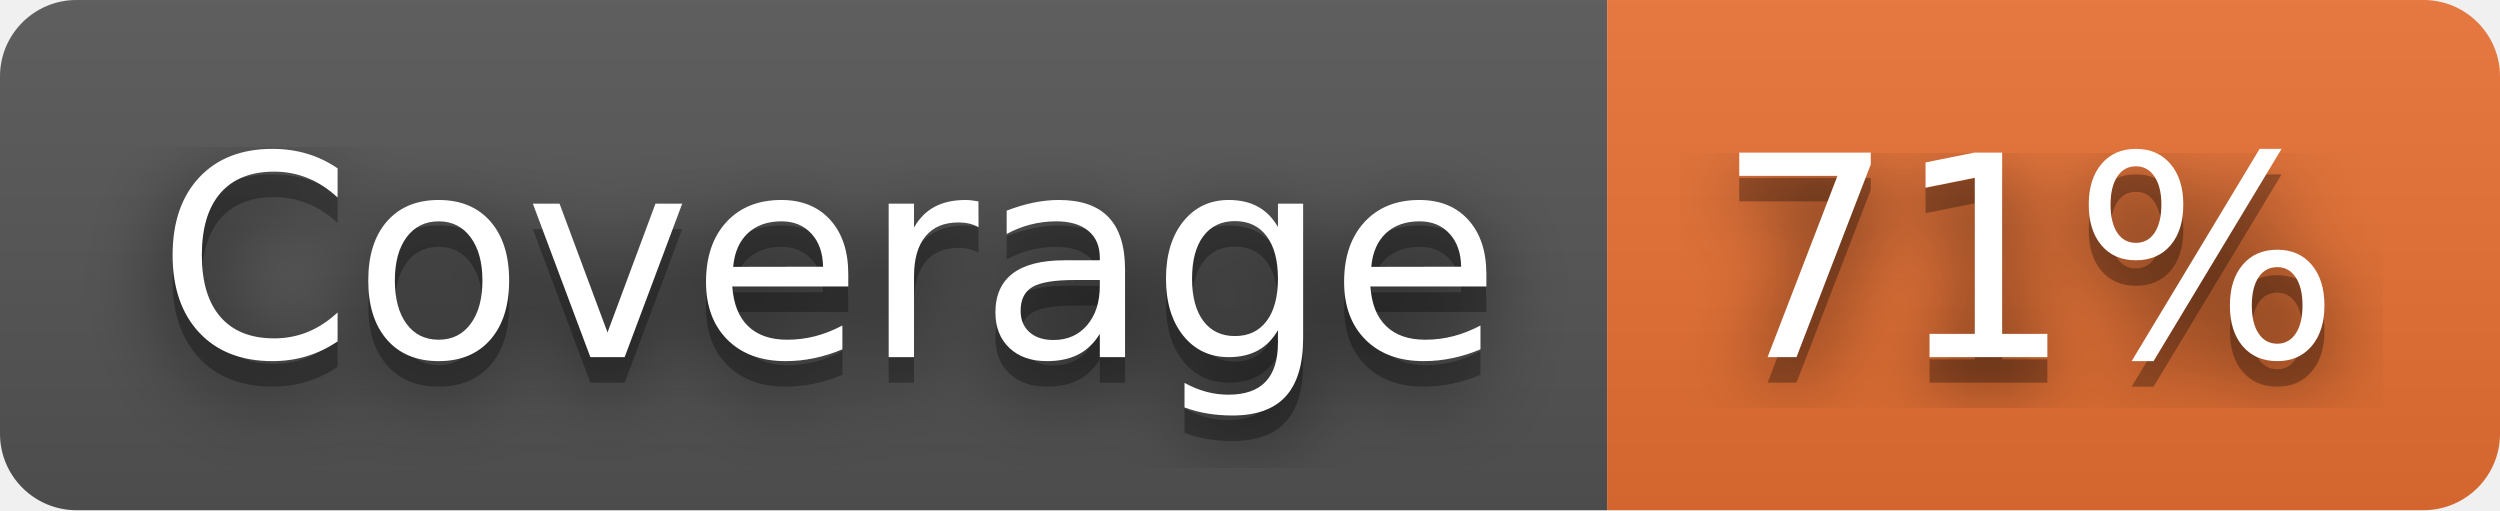
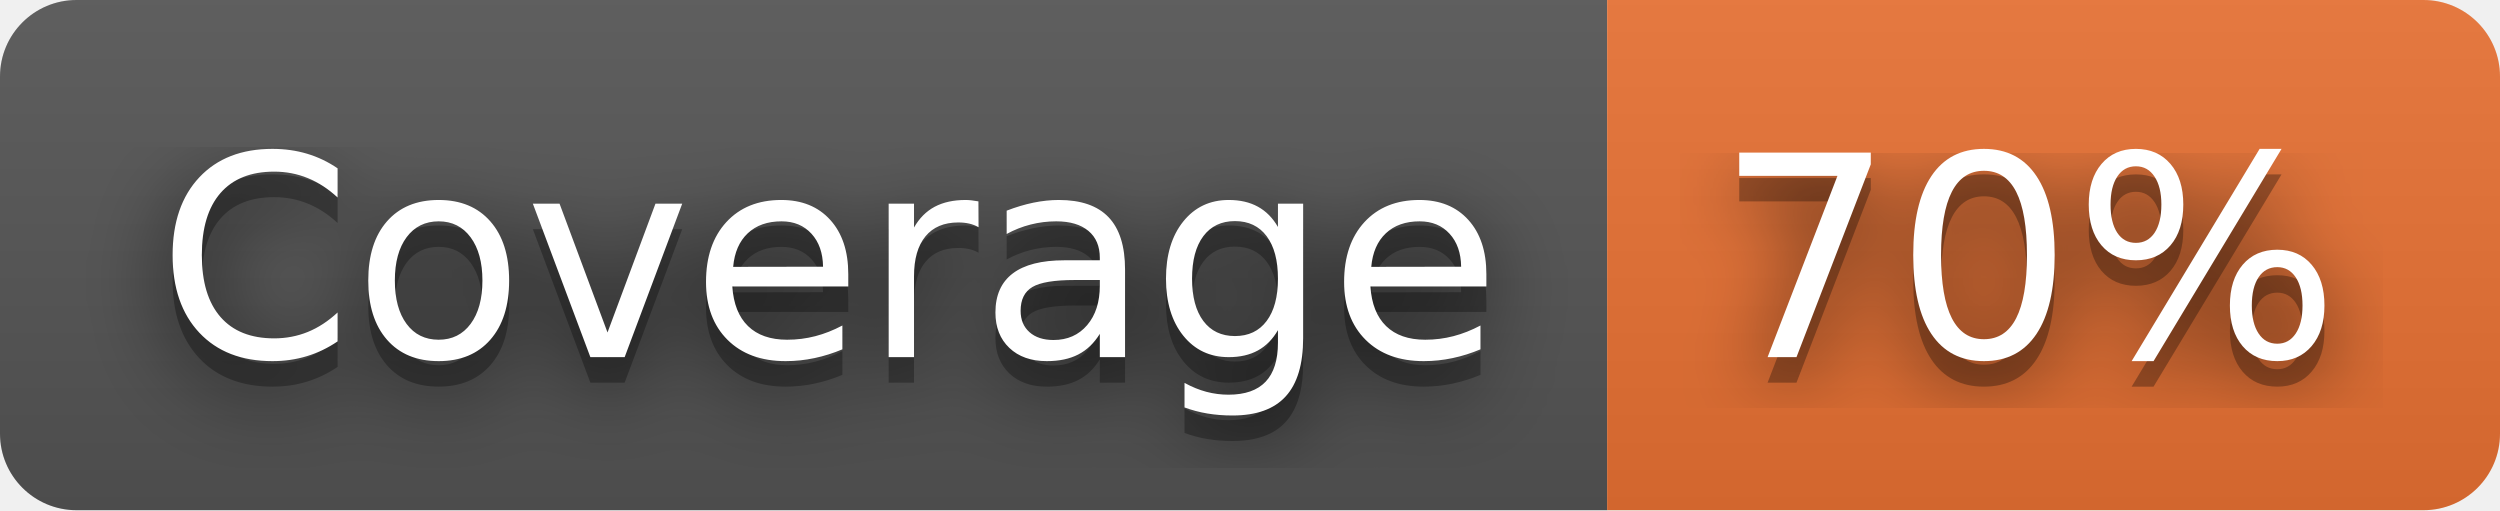
- <svg xmlns="http://www.w3.org/2000/svg" width="98" height="20" role="img" aria-label="Coverage: 71%">
+ <svg xmlns="http://www.w3.org/2000/svg" width="98" height="20" role="img" aria-label="Coverage: 70%">
  <filter id="blur">
    <feGaussianBlur stdDeviation="16" />
  </filter>
  <linearGradient id="s" x2="0" y2="100%">
    <stop offset="0" stop-color="#bbb" stop-opacity=".1" />
    <stop offset="1" stop-opacity=".1" />
  </linearGradient>
  <clipPath id="r">
    <rect width="98" height="20" rx="3" />
  </clipPath>
  <g clip-path="url(#r)">
    <rect width="63" height="20" fill="#555" />
    <rect x="63" width="35" height="20" fill="#ea7233" />
    <rect width="98" height="20" fill="url(#s)" />
  </g>
  <g fill="#fff" text-anchor="middle" font-family="Verdana,Geneva,DejaVu Sans,sans-serif" text-rendering="geometricPrecision" font-size="110">
    <g transform="scale(.1)">
      <g aria-hidden="true" fill="#010101">
        <text x="325" y="150" fill-opacity=".8" filter="url(#blur)" textLength="530">Coverage</text>
        <text x="325" y="150" fill-opacity=".3" textLength="530">Coverage</text>
      </g>
      <text x="325" y="140" textLength="530">Coverage</text>
    </g>
    <g transform="scale(.1)">
      <g aria-hidden="true" fill="#010101">
-         <text x="795" y="150" fill-opacity=".8" filter="url(#blur)" textLength="250">71%</text>
-         <text x="795" y="150" fill-opacity=".3" textLength="250">71%</text>
+         <text x="795" y="150" fill-opacity=".8" filter="url(#blur)" textLength="250">70%</text>
+         <text x="795" y="150" fill-opacity=".3" textLength="250">70%</text>
      </g>
-       <text x="795" y="140" textLength="250">71%</text>
+       <text x="795" y="140" textLength="250">70%</text>
    </g>
  </g>
</svg>
